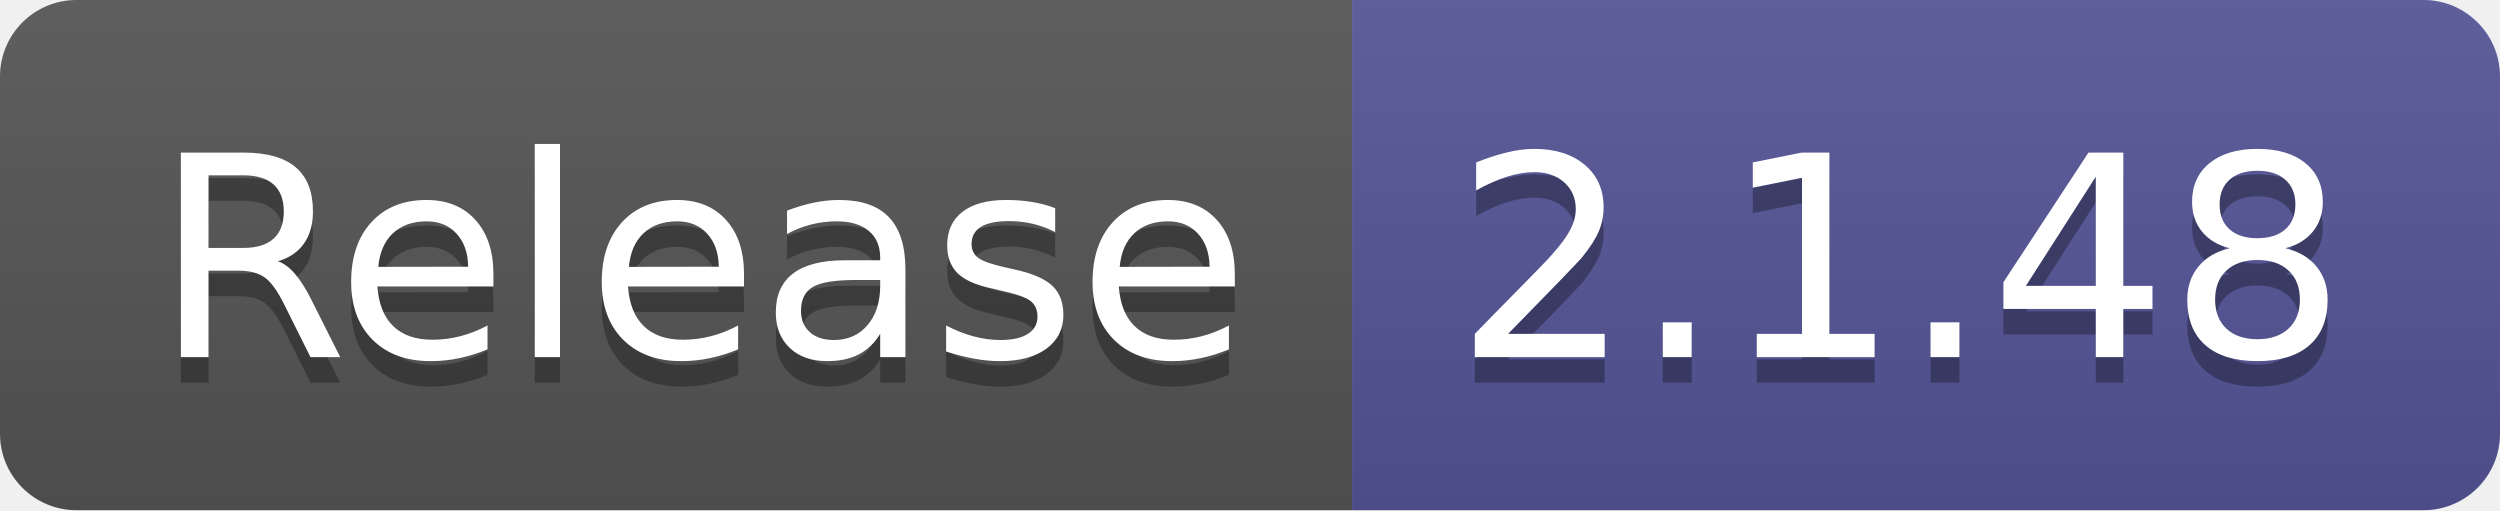
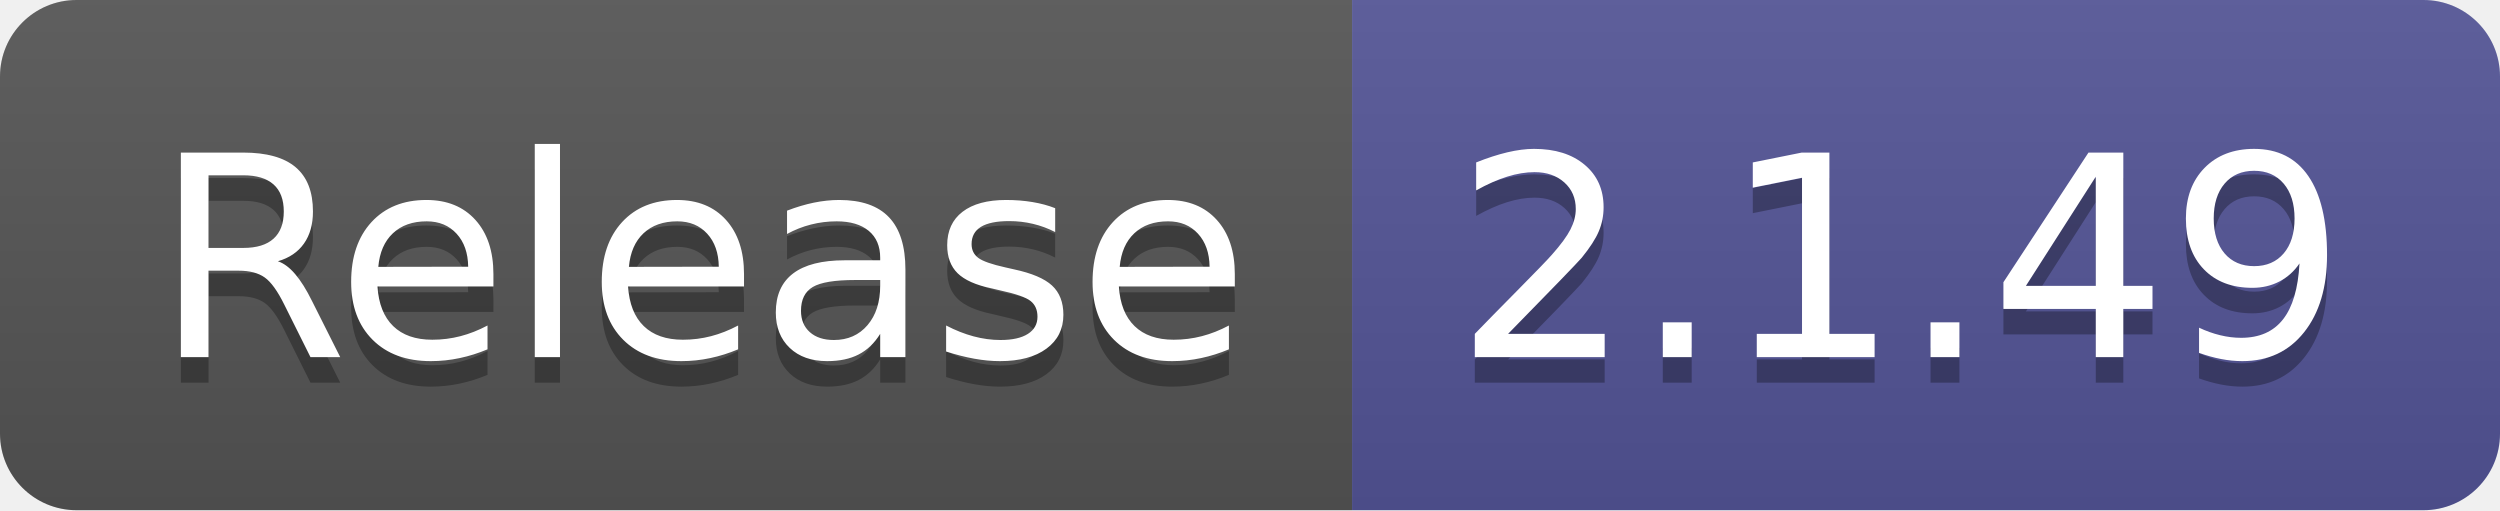
- <svg xmlns="http://www.w3.org/2000/svg" width="98" height="20" role="img" aria-label="Release: 2.1.48">
+ <svg xmlns="http://www.w3.org/2000/svg" width="98" height="20" role="img" aria-label="Release: 2.1.49">
  <linearGradient id="s" x2="0" y2="100%">
    <stop offset="0" stop-color="#bbb" stop-opacity=".1" />
    <stop offset="1" stop-opacity=".1" />
  </linearGradient>
  <clipPath id="r">
    <rect width="98" height="20" rx="3" fill="#fff" />
  </clipPath>
  <g clip-path="url(#r)">
    <rect width="53" height="20" fill="#555" />
    <rect x="53" width="45" height="20" fill="#535597" />
    <rect width="98" height="20" fill="url(#s)" />
  </g>
  <g fill="#fff" text-anchor="middle" font-family="Verdana,Geneva,DejaVu Sans,sans-serif" text-rendering="geometricPrecision" font-size="110">
    <text aria-hidden="true" x="275" y="150" fill="#010101" fill-opacity=".3" transform="scale(.1)" textLength="430">Release</text>
    <text x="275" y="140" transform="scale(.1)" fill="#fff" textLength="430">Release</text>
-     <text aria-hidden="true" x="745" y="150" fill="#010101" fill-opacity=".3" transform="scale(.1)" textLength="350">2.1.48</text>
-     <text x="745" y="140" transform="scale(.1)" fill="#fff" textLength="350">2.1.48</text>
+     <text aria-hidden="true" x="745" y="150" fill="#010101" fill-opacity=".3" transform="scale(.1)" textLength="350">2.1.49</text>
+     <text x="745" y="140" transform="scale(.1)" fill="#fff" textLength="350">2.1.49</text>
  </g>
</svg>
